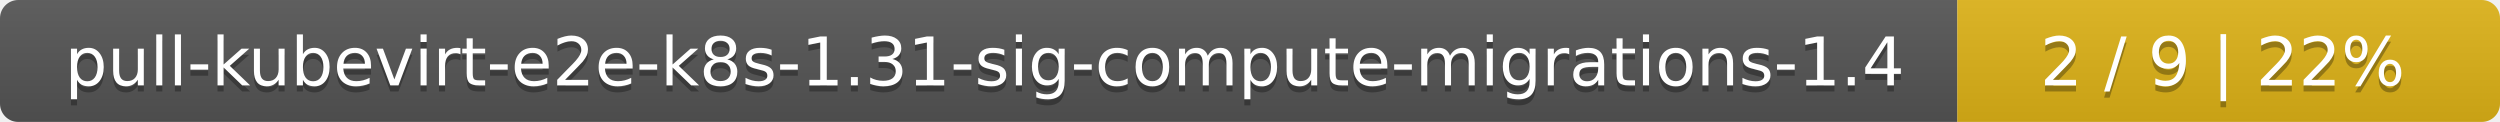
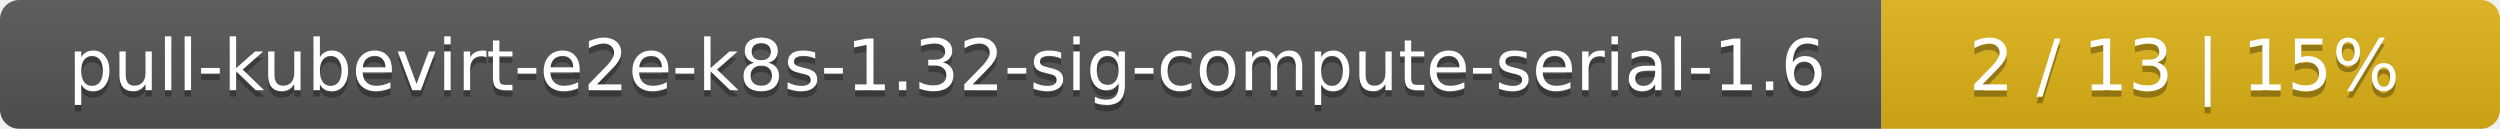
- <svg xmlns="http://www.w3.org/2000/svg" width="410" height="20">
+ <svg xmlns="http://www.w3.org/2000/svg" width="388" height="20">
  <linearGradient id="smooth" x2="0" y2="100%">
    <stop offset="0" stop-color="#bbb" stop-opacity=".1" />
    <stop offset="1" stop-opacity=".1" />
  </linearGradient>
  <mask id="round">
-     <rect width="410" height="20" rx="3" fill="#fff" />
+     <rect width="388" height="20" rx="3" fill="#fff" />
  </mask>
  <g mask="url(#round)">
-     <rect width="321" height="20" fill="#555" />
-     <rect x="321" width="89" height="20" fill="#dfb317" />
-     <rect width="410" height="20" fill="url(#smooth)" />
+     <rect width="292" height="20" fill="#555" />
+     <rect x="292" width="96" height="20" fill="#dfb317" />
+     <rect width="388" height="20" fill="url(#smooth)" />
  </g>
  <g fill="#fff" text-anchor="middle" font-family="DejaVu Sans,Verdana,Geneva,sans-serif" font-size="11">
-     <text x="161.5" y="15" fill="#010101" fill-opacity=".3">pull-kubevirt-e2e-k8s-1.31-sig-compute-migrations-1.4</text>
-     <text x="161.5" y="14">pull-kubevirt-e2e-k8s-1.31-sig-compute-migrations-1.4</text>
-     <text x="364.5" y="15" fill="#010101" fill-opacity=".3">2 / 9    |    22%</text>
-     <text x="364.5" y="14">2 / 9    |    22%</text>
+     <text x="147" y="15" fill="#010101" fill-opacity=".3">pull-kubevirt-e2e-k8s-1.32-sig-compute-serial-1.6</text>
+     <text x="147" y="14">pull-kubevirt-e2e-k8s-1.32-sig-compute-serial-1.6</text>
+     <text x="339" y="15" fill="#010101" fill-opacity=".3">2 / 13    |    15%</text>
+     <text x="339" y="14">2 / 13    |    15%</text>
  </g>
</svg>
